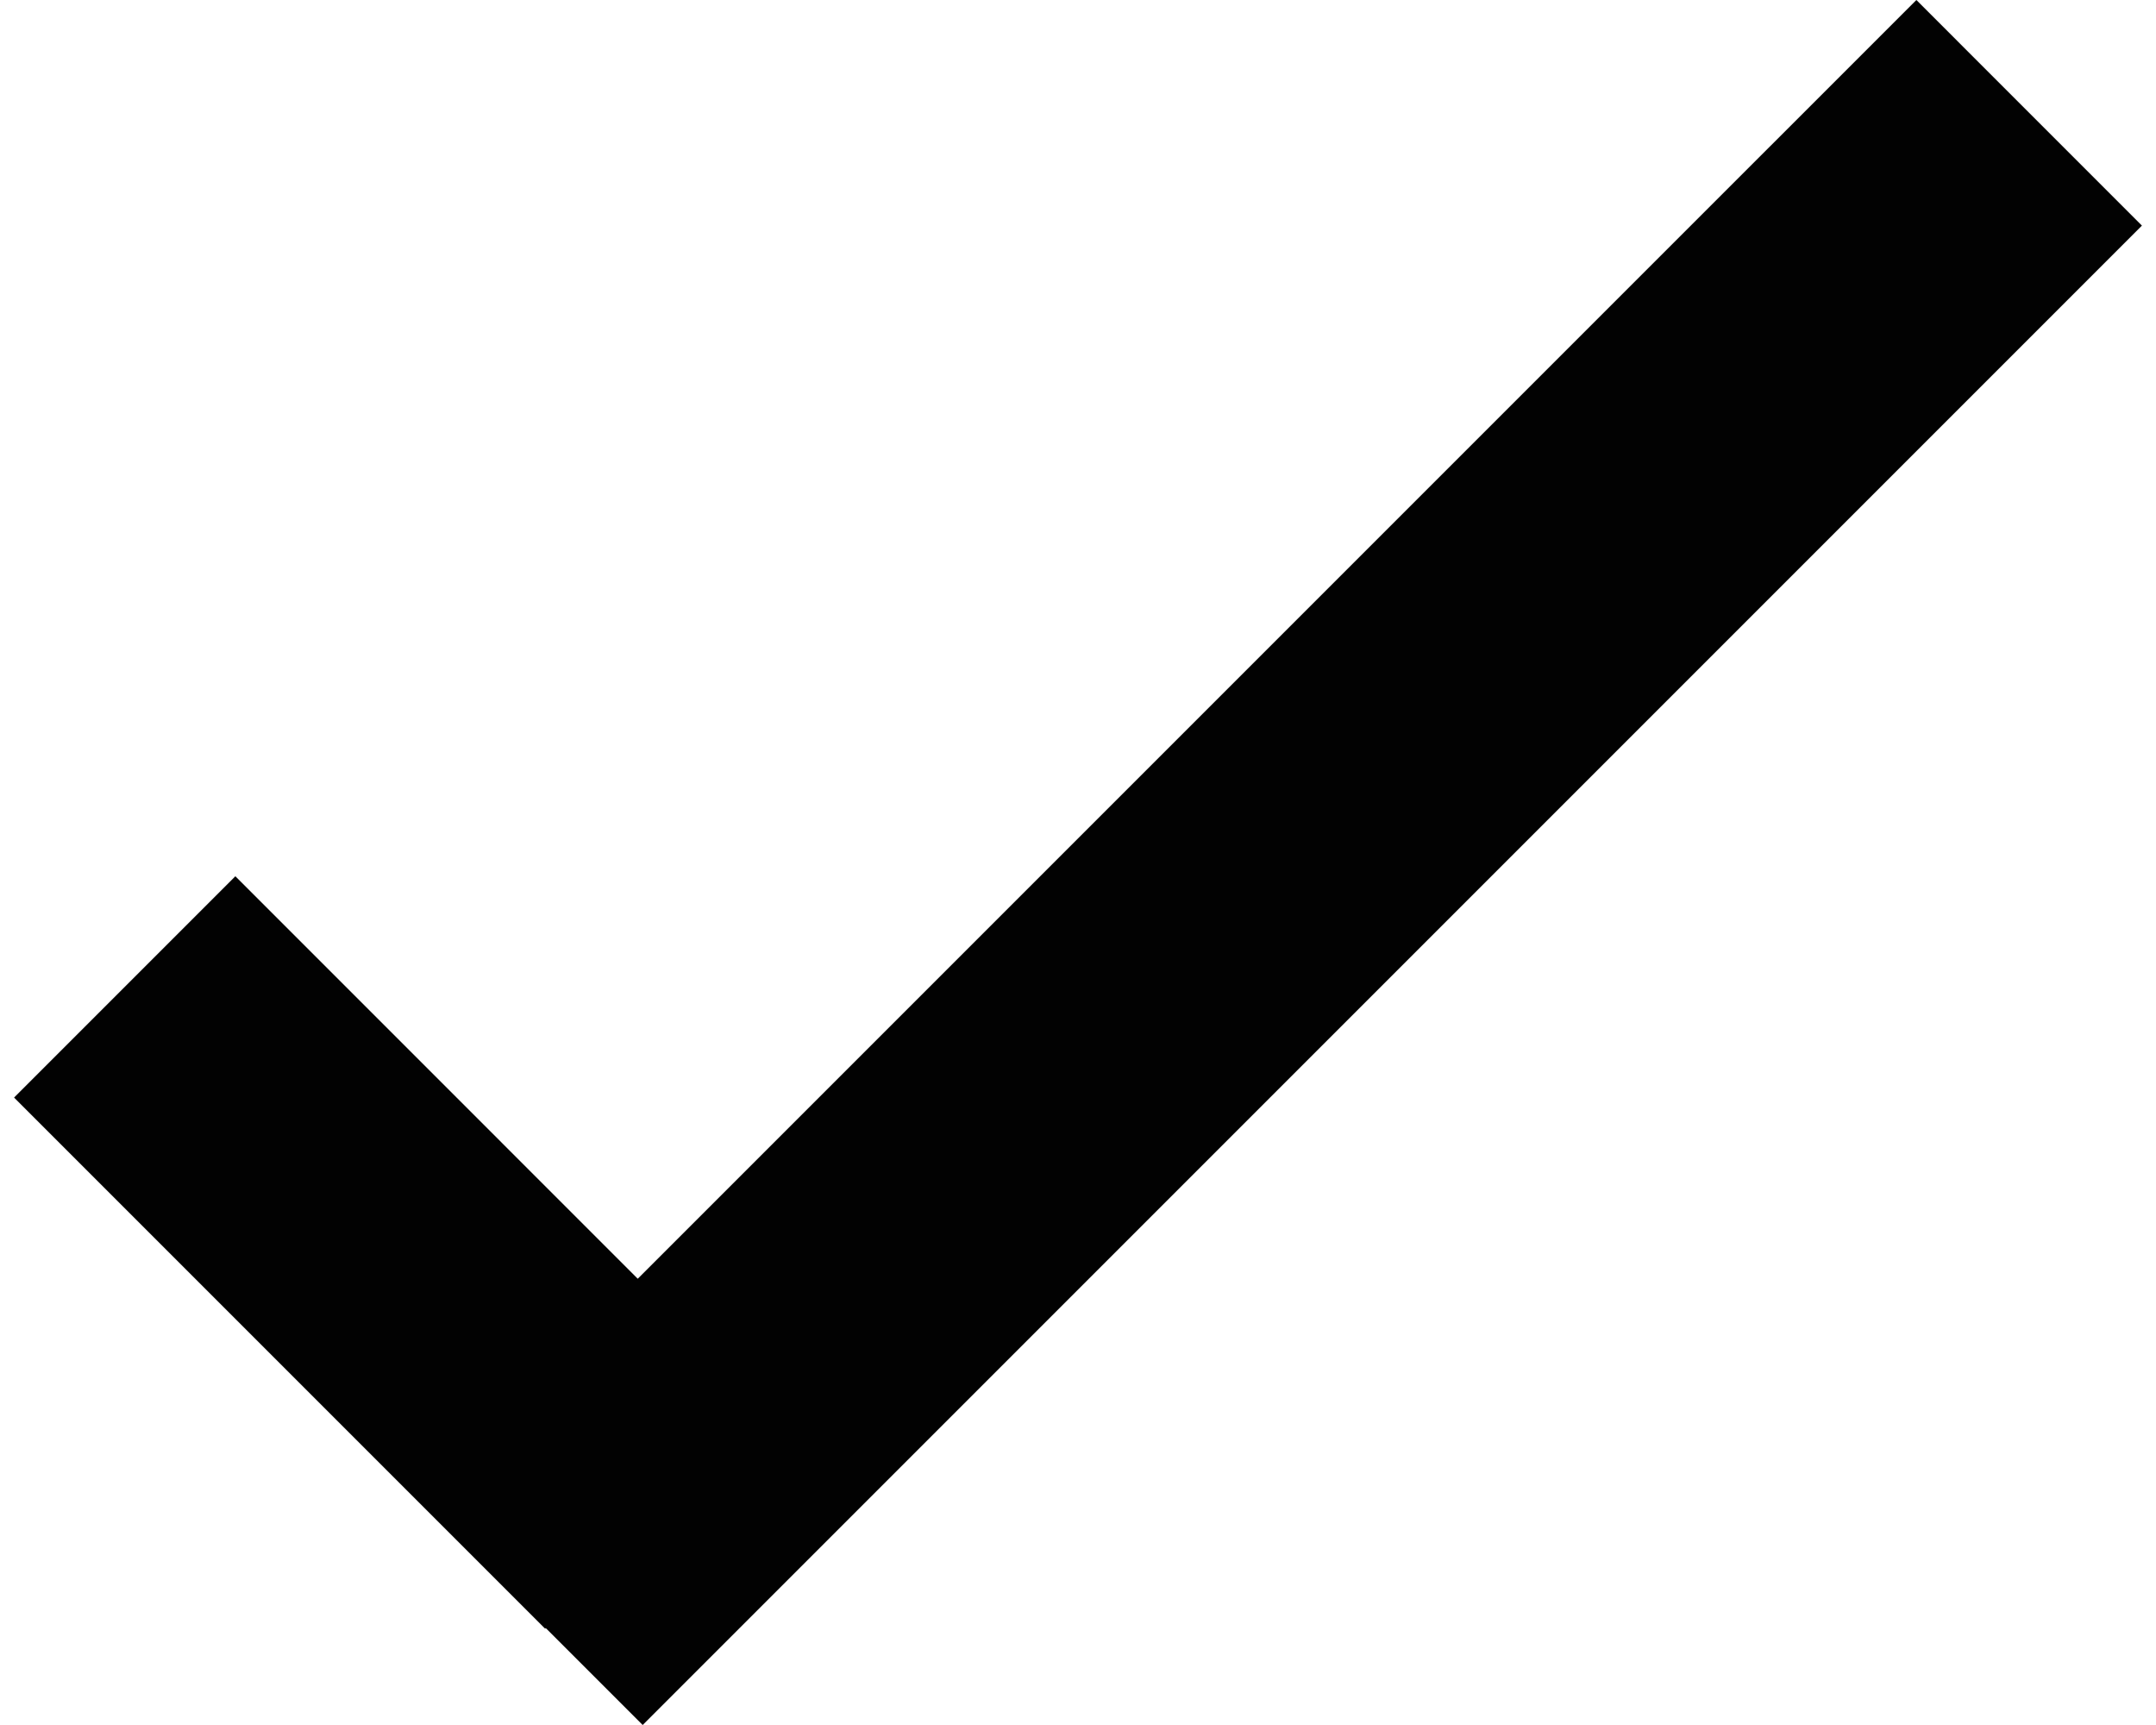
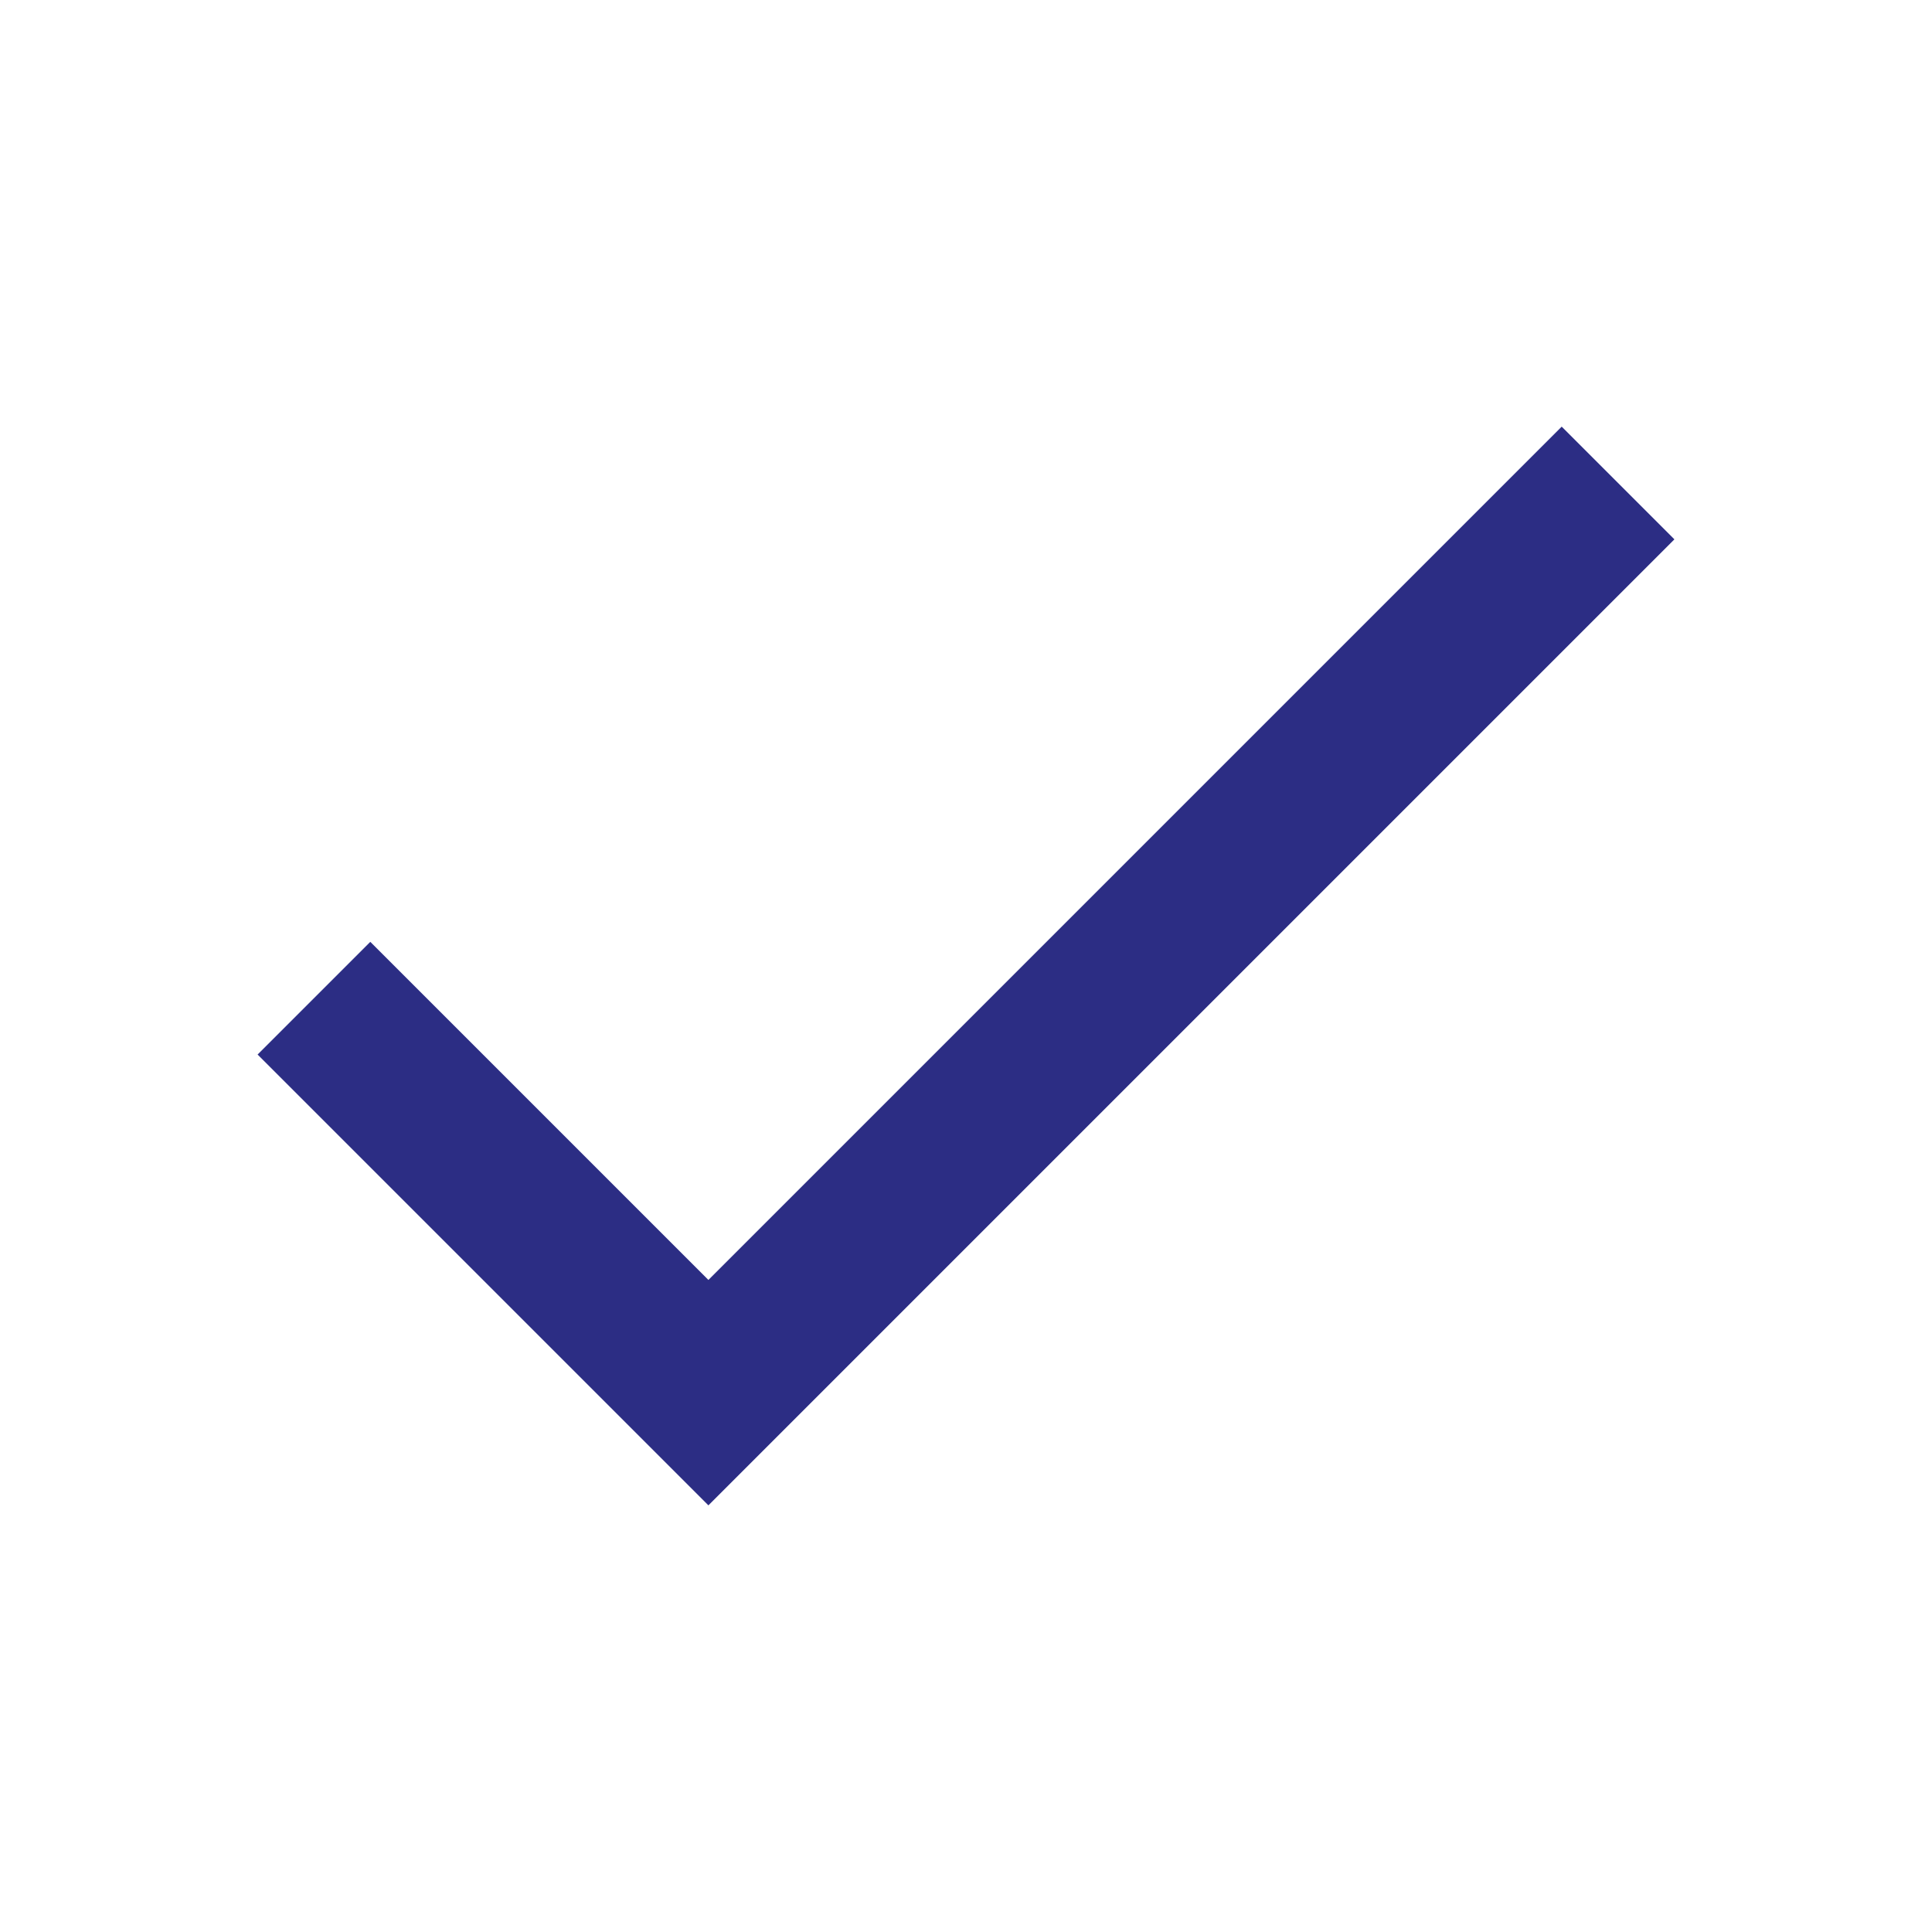
- <svg xmlns="http://www.w3.org/2000/svg" width="15" height="12" viewBox="0 0 488.88 396.28">
-   <defs>
-     <style>.cls-1{fill:#020202;}</style>
-   </defs>
-   <polygon class="cls-1" points="143.29 293.76 50.84 201.3 0 252.14 122.01 374.15 122.15 374.01 144.42 396.28 488.88 51.83 437.06 0 143.29 293.76" />
+ <svg xmlns="http://www.w3.org/2000/svg" width="24" height="24" viewBox="0 0 24 24" fill="none">
+   <path d="M8.8 15.9L4.6 11.7L3.2 13.1L8.8 18.7L20.8 6.7L19.4 5.3L8.8 15.9Z" fill="#2C2D84" />
</svg>
